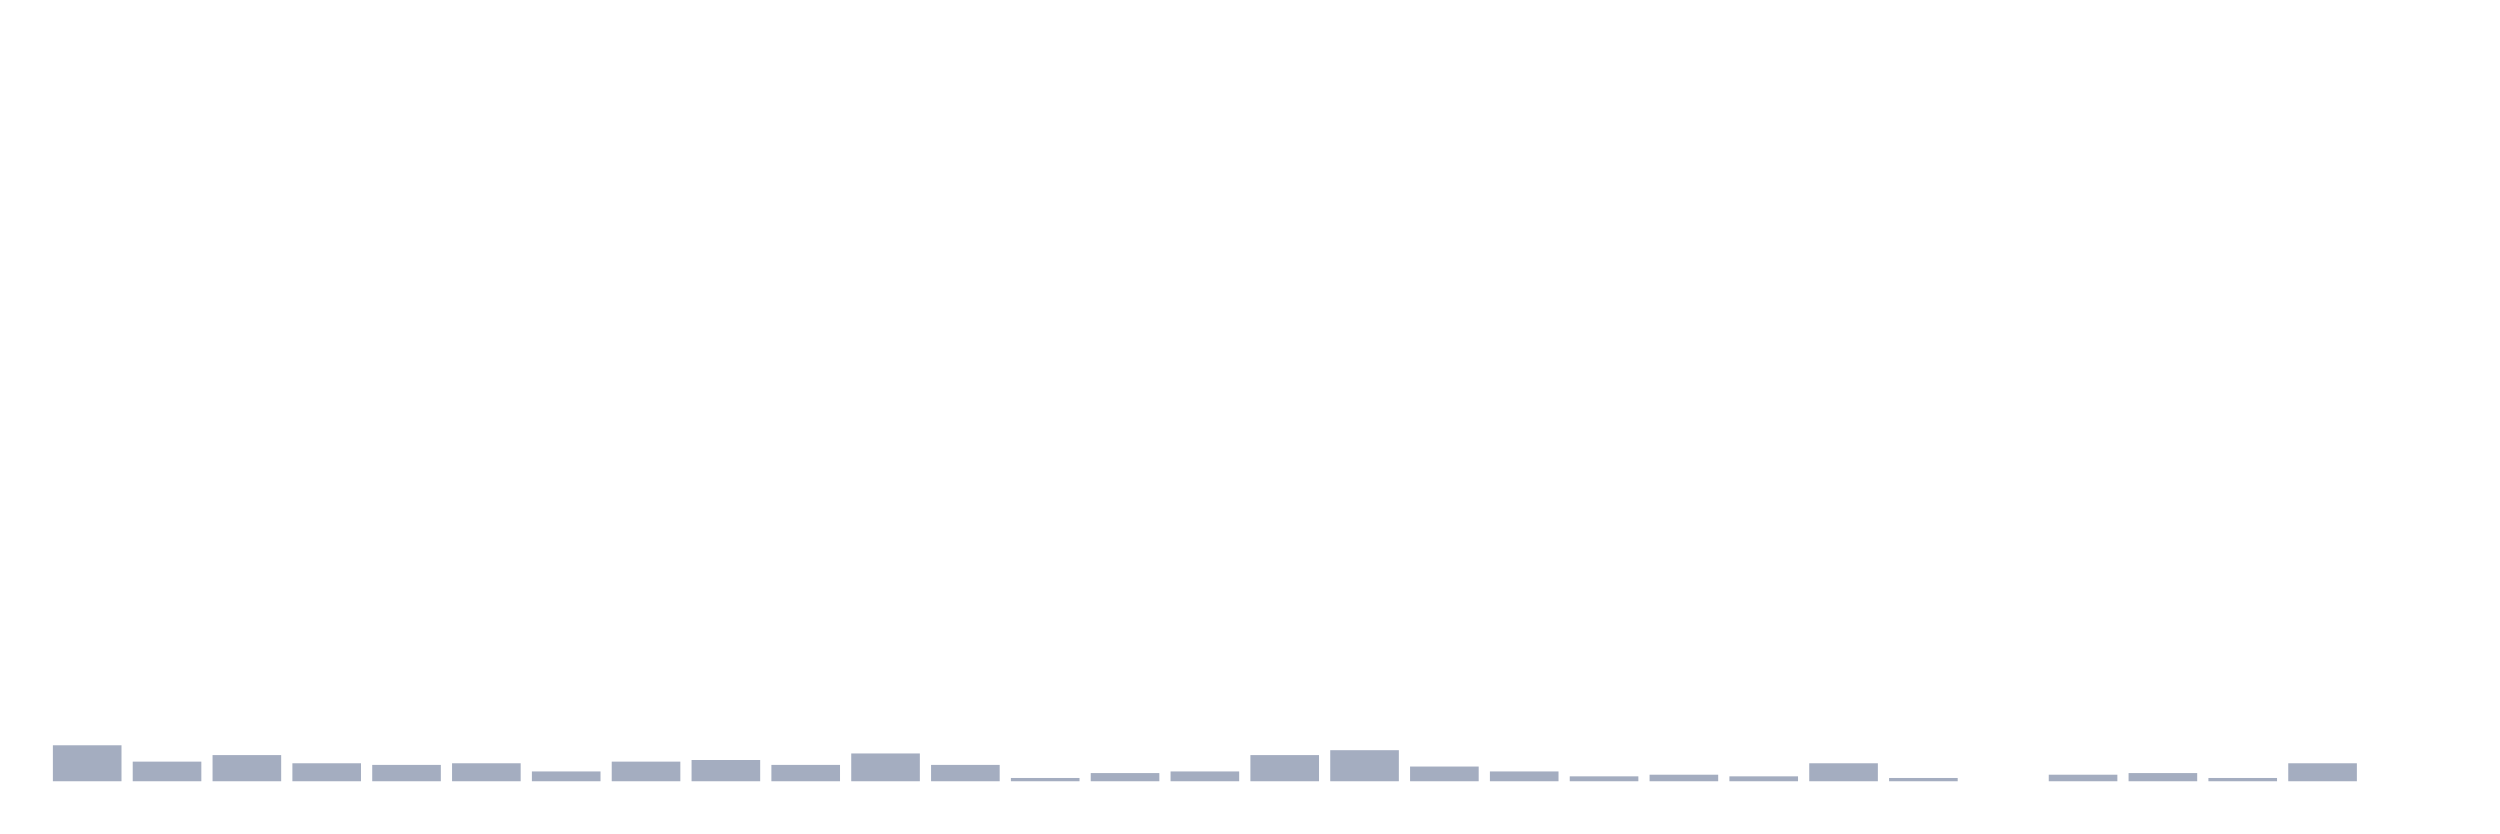
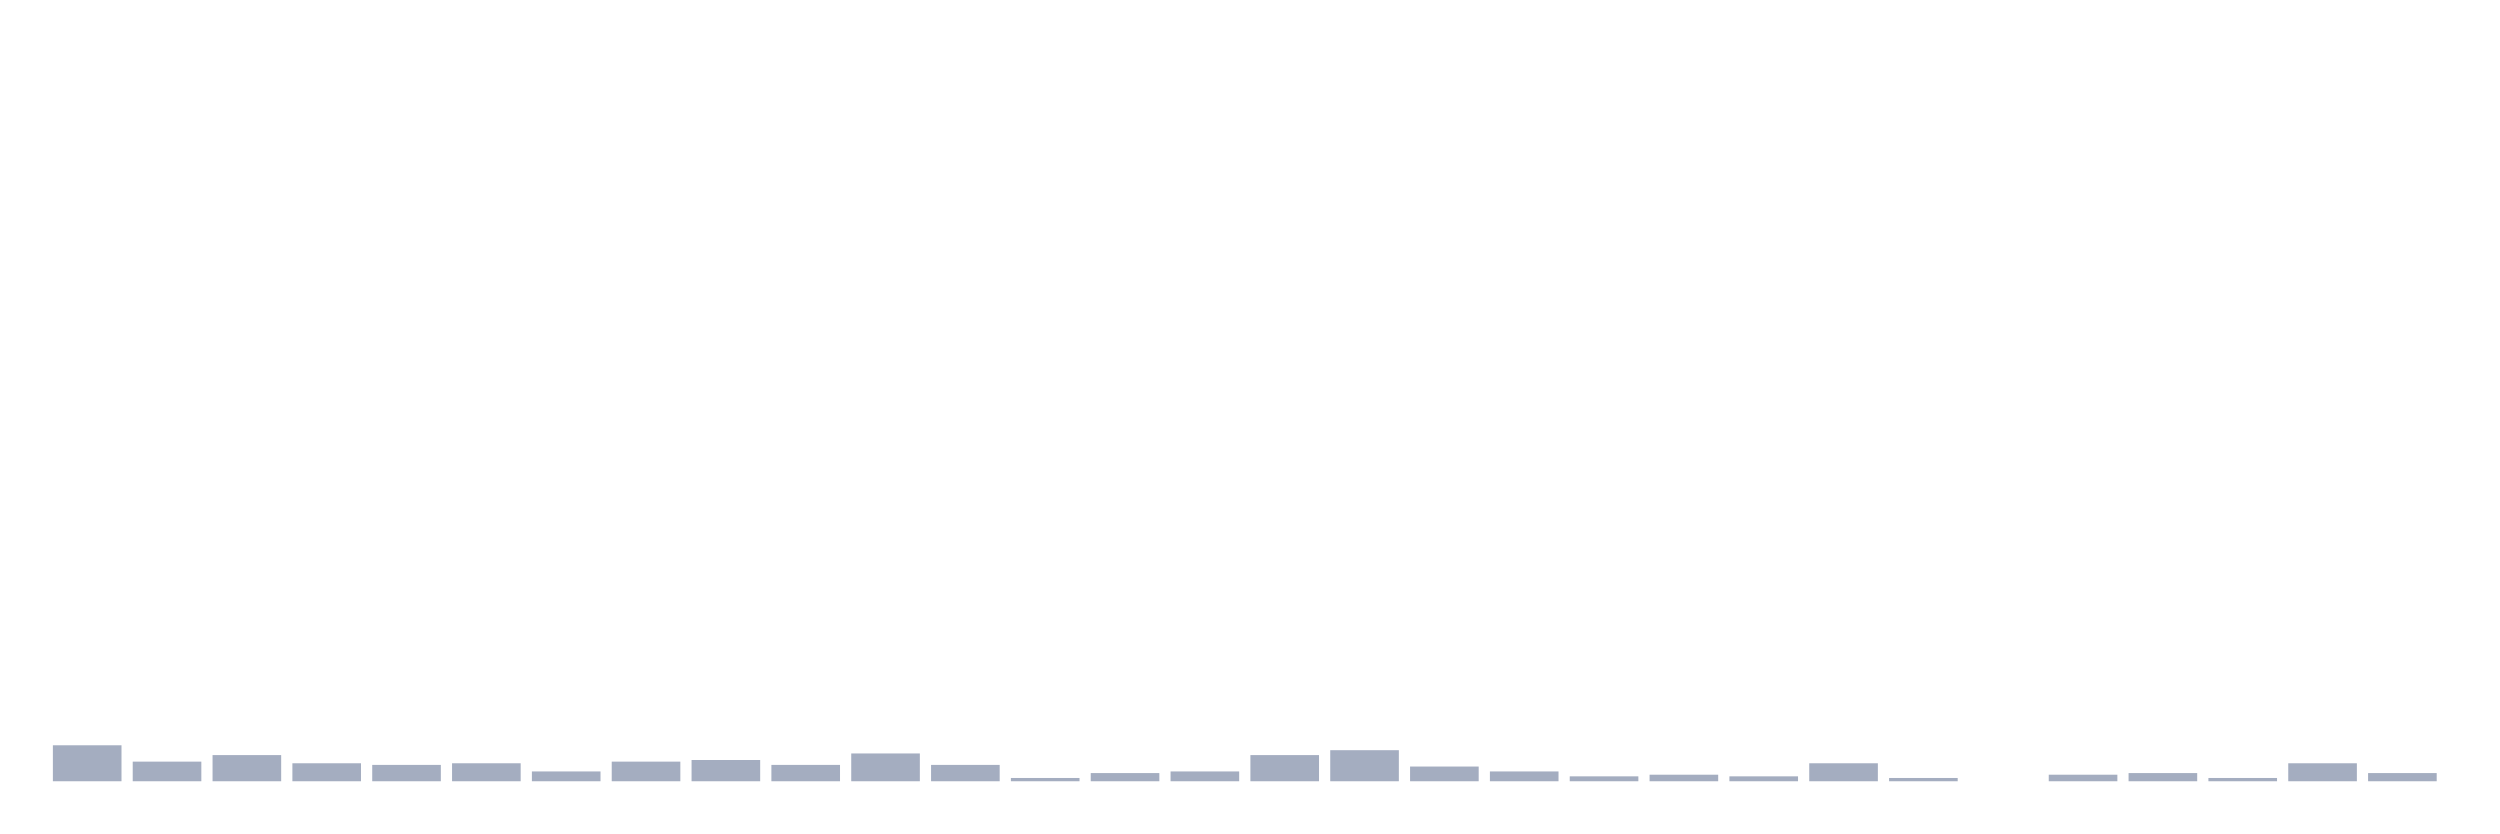
<svg xmlns="http://www.w3.org/2000/svg" viewBox="0 0 480 160">
  <g transform="translate(10,10)">
    <rect class="bar" x="0.153" width="13.175" y="133.094" height="6.906" fill="rgb(164,173,192)" />
    <rect class="bar" x="15.482" width="13.175" y="136.233" height="3.767" fill="rgb(164,173,192)" />
    <rect class="bar" x="30.81" width="13.175" y="134.978" height="5.022" fill="rgb(164,173,192)" />
    <rect class="bar" x="46.138" width="13.175" y="136.547" height="3.453" fill="rgb(164,173,192)" />
    <rect class="bar" x="61.466" width="13.175" y="136.861" height="3.139" fill="rgb(164,173,192)" />
    <rect class="bar" x="76.794" width="13.175" y="136.547" height="3.453" fill="rgb(164,173,192)" />
    <rect class="bar" x="92.123" width="13.175" y="138.117" height="1.883" fill="rgb(164,173,192)" />
    <rect class="bar" x="107.451" width="13.175" y="136.233" height="3.767" fill="rgb(164,173,192)" />
    <rect class="bar" x="122.779" width="13.175" y="135.919" height="4.081" fill="rgb(164,173,192)" />
    <rect class="bar" x="138.107" width="13.175" y="136.861" height="3.139" fill="rgb(164,173,192)" />
    <rect class="bar" x="153.436" width="13.175" y="134.664" height="5.336" fill="rgb(164,173,192)" />
    <rect class="bar" x="168.764" width="13.175" y="136.861" height="3.139" fill="rgb(164,173,192)" />
    <rect class="bar" x="184.092" width="13.175" y="139.372" height="0.628" fill="rgb(164,173,192)" />
    <rect class="bar" x="199.42" width="13.175" y="138.43" height="1.57" fill="rgb(164,173,192)" />
    <rect class="bar" x="214.748" width="13.175" y="138.117" height="1.883" fill="rgb(164,173,192)" />
    <rect class="bar" x="230.077" width="13.175" y="134.978" height="5.022" fill="rgb(164,173,192)" />
    <rect class="bar" x="245.405" width="13.175" y="134.036" height="5.964" fill="rgb(164,173,192)" />
    <rect class="bar" x="260.733" width="13.175" y="137.175" height="2.825" fill="rgb(164,173,192)" />
    <rect class="bar" x="276.061" width="13.175" y="138.117" height="1.883" fill="rgb(164,173,192)" />
    <rect class="bar" x="291.39" width="13.175" y="139.058" height="0.942" fill="rgb(164,173,192)" />
    <rect class="bar" x="306.718" width="13.175" y="138.744" height="1.256" fill="rgb(164,173,192)" />
    <rect class="bar" x="322.046" width="13.175" y="139.058" height="0.942" fill="rgb(164,173,192)" />
    <rect class="bar" x="337.374" width="13.175" y="136.547" height="3.453" fill="rgb(164,173,192)" />
    <rect class="bar" x="352.702" width="13.175" y="139.372" height="0.628" fill="rgb(164,173,192)" />
    <rect class="bar" x="368.031" width="13.175" y="140" height="0" fill="rgb(164,173,192)" />
    <rect class="bar" x="383.359" width="13.175" y="138.744" height="1.256" fill="rgb(164,173,192)" />
    <rect class="bar" x="398.687" width="13.175" y="138.43" height="1.57" fill="rgb(164,173,192)" />
    <rect class="bar" x="414.015" width="13.175" y="139.372" height="0.628" fill="rgb(164,173,192)" />
    <rect class="bar" x="429.344" width="13.175" y="136.547" height="3.453" fill="rgb(164,173,192)" />
-     <rect class="bar" x="444.672" width="13.175" y="140" height="0" fill="rgb(164,173,192)" />
+     <rect class="bar" x="444.672" width="13.175" y="138.43" height="1.57" fill="rgb(164,173,192)" />
  </g>
</svg>
